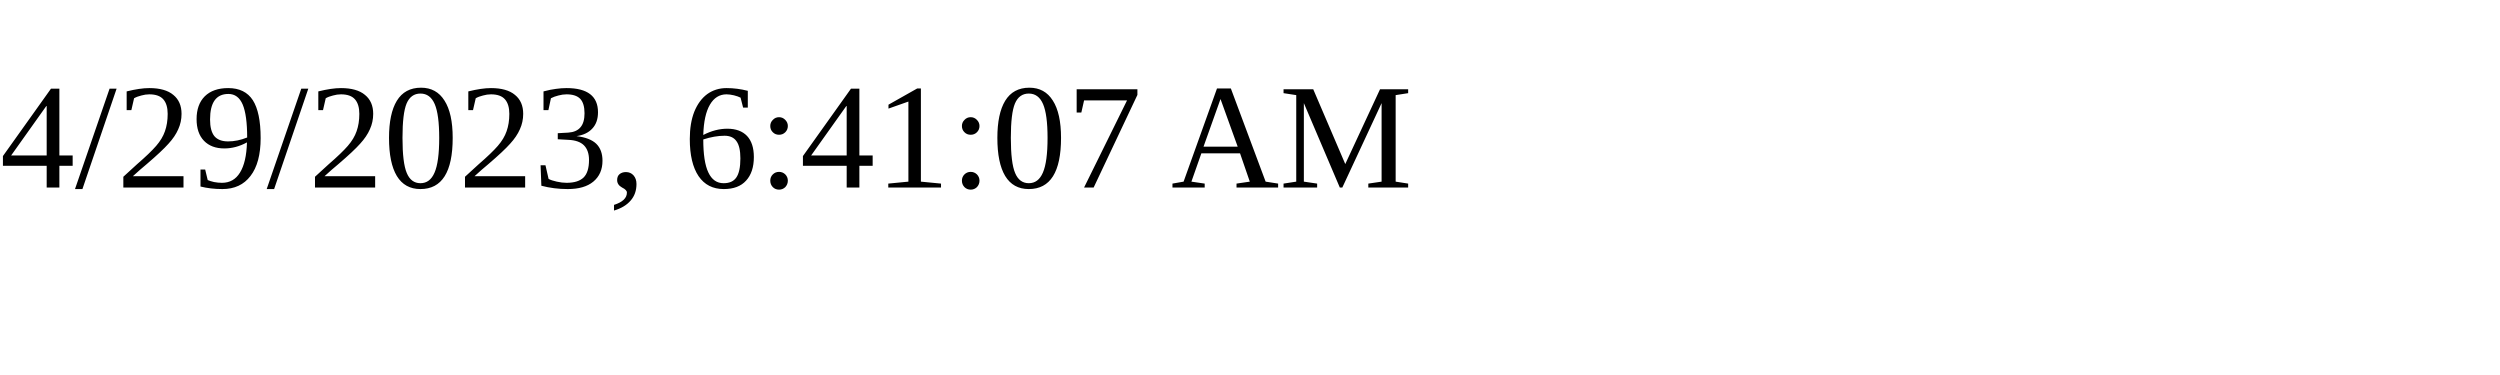
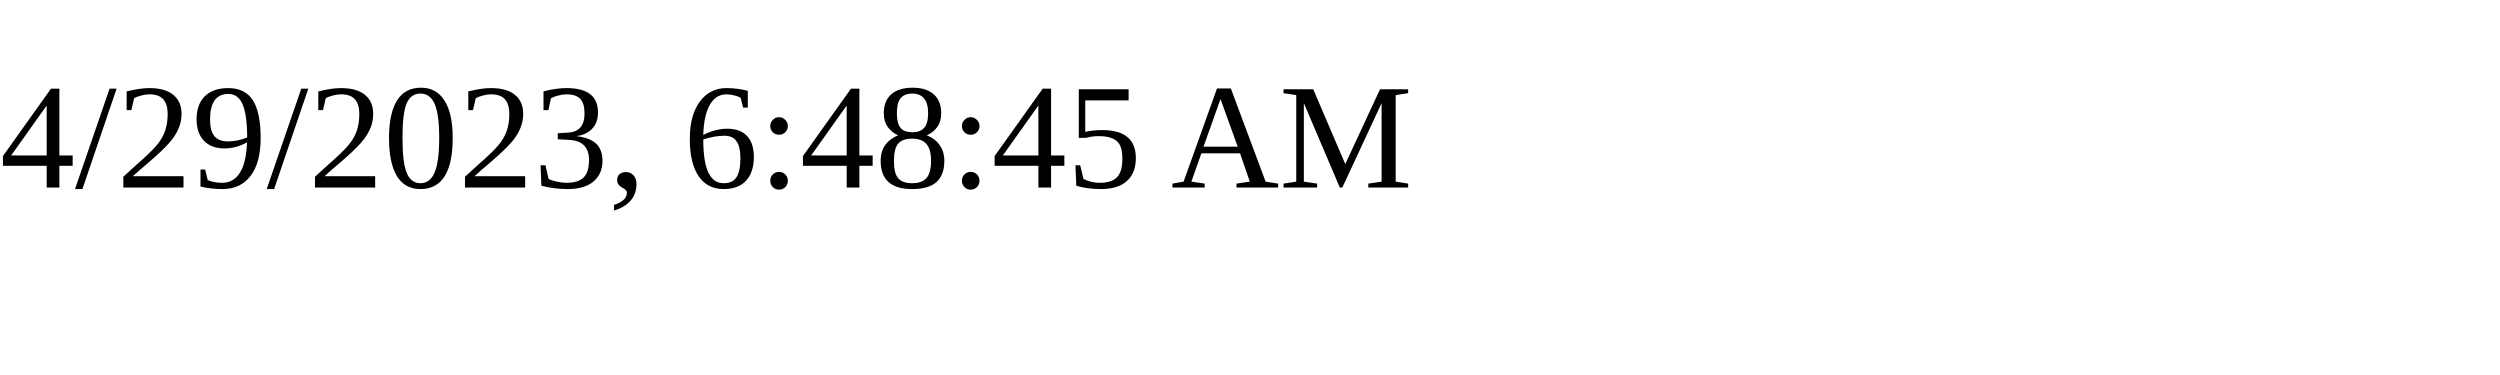
<svg xmlns="http://www.w3.org/2000/svg" height="30" width="200">
-   <text x="0" y="15">4/29/2023, 6:41:07 AM</text>
+   <text x="0" y="15">4/29/2023, 6:48:45 AM</text>
</svg>
